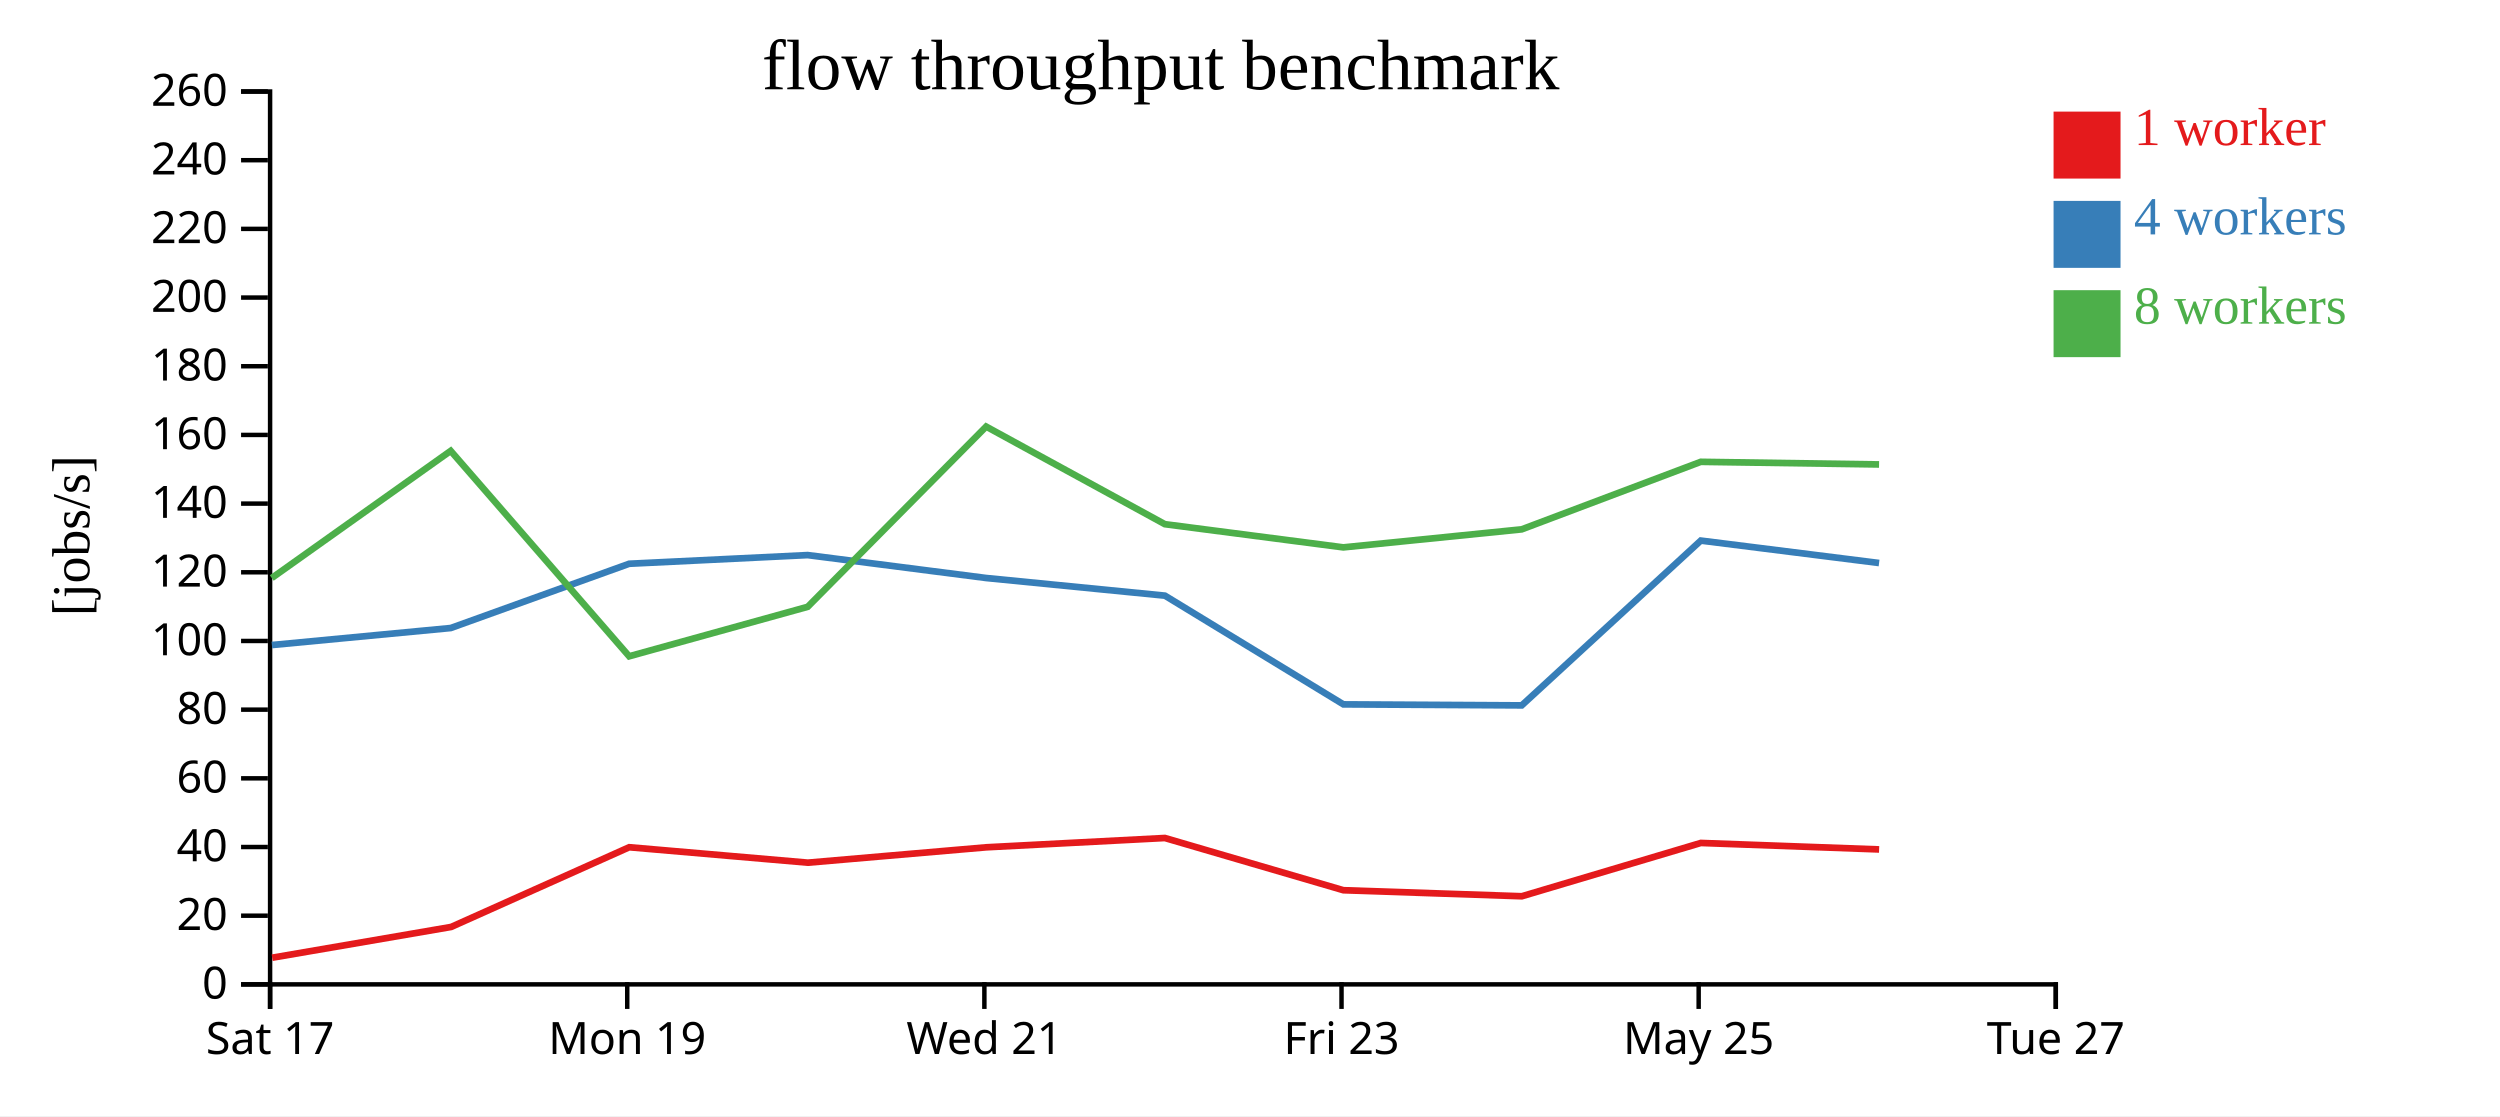
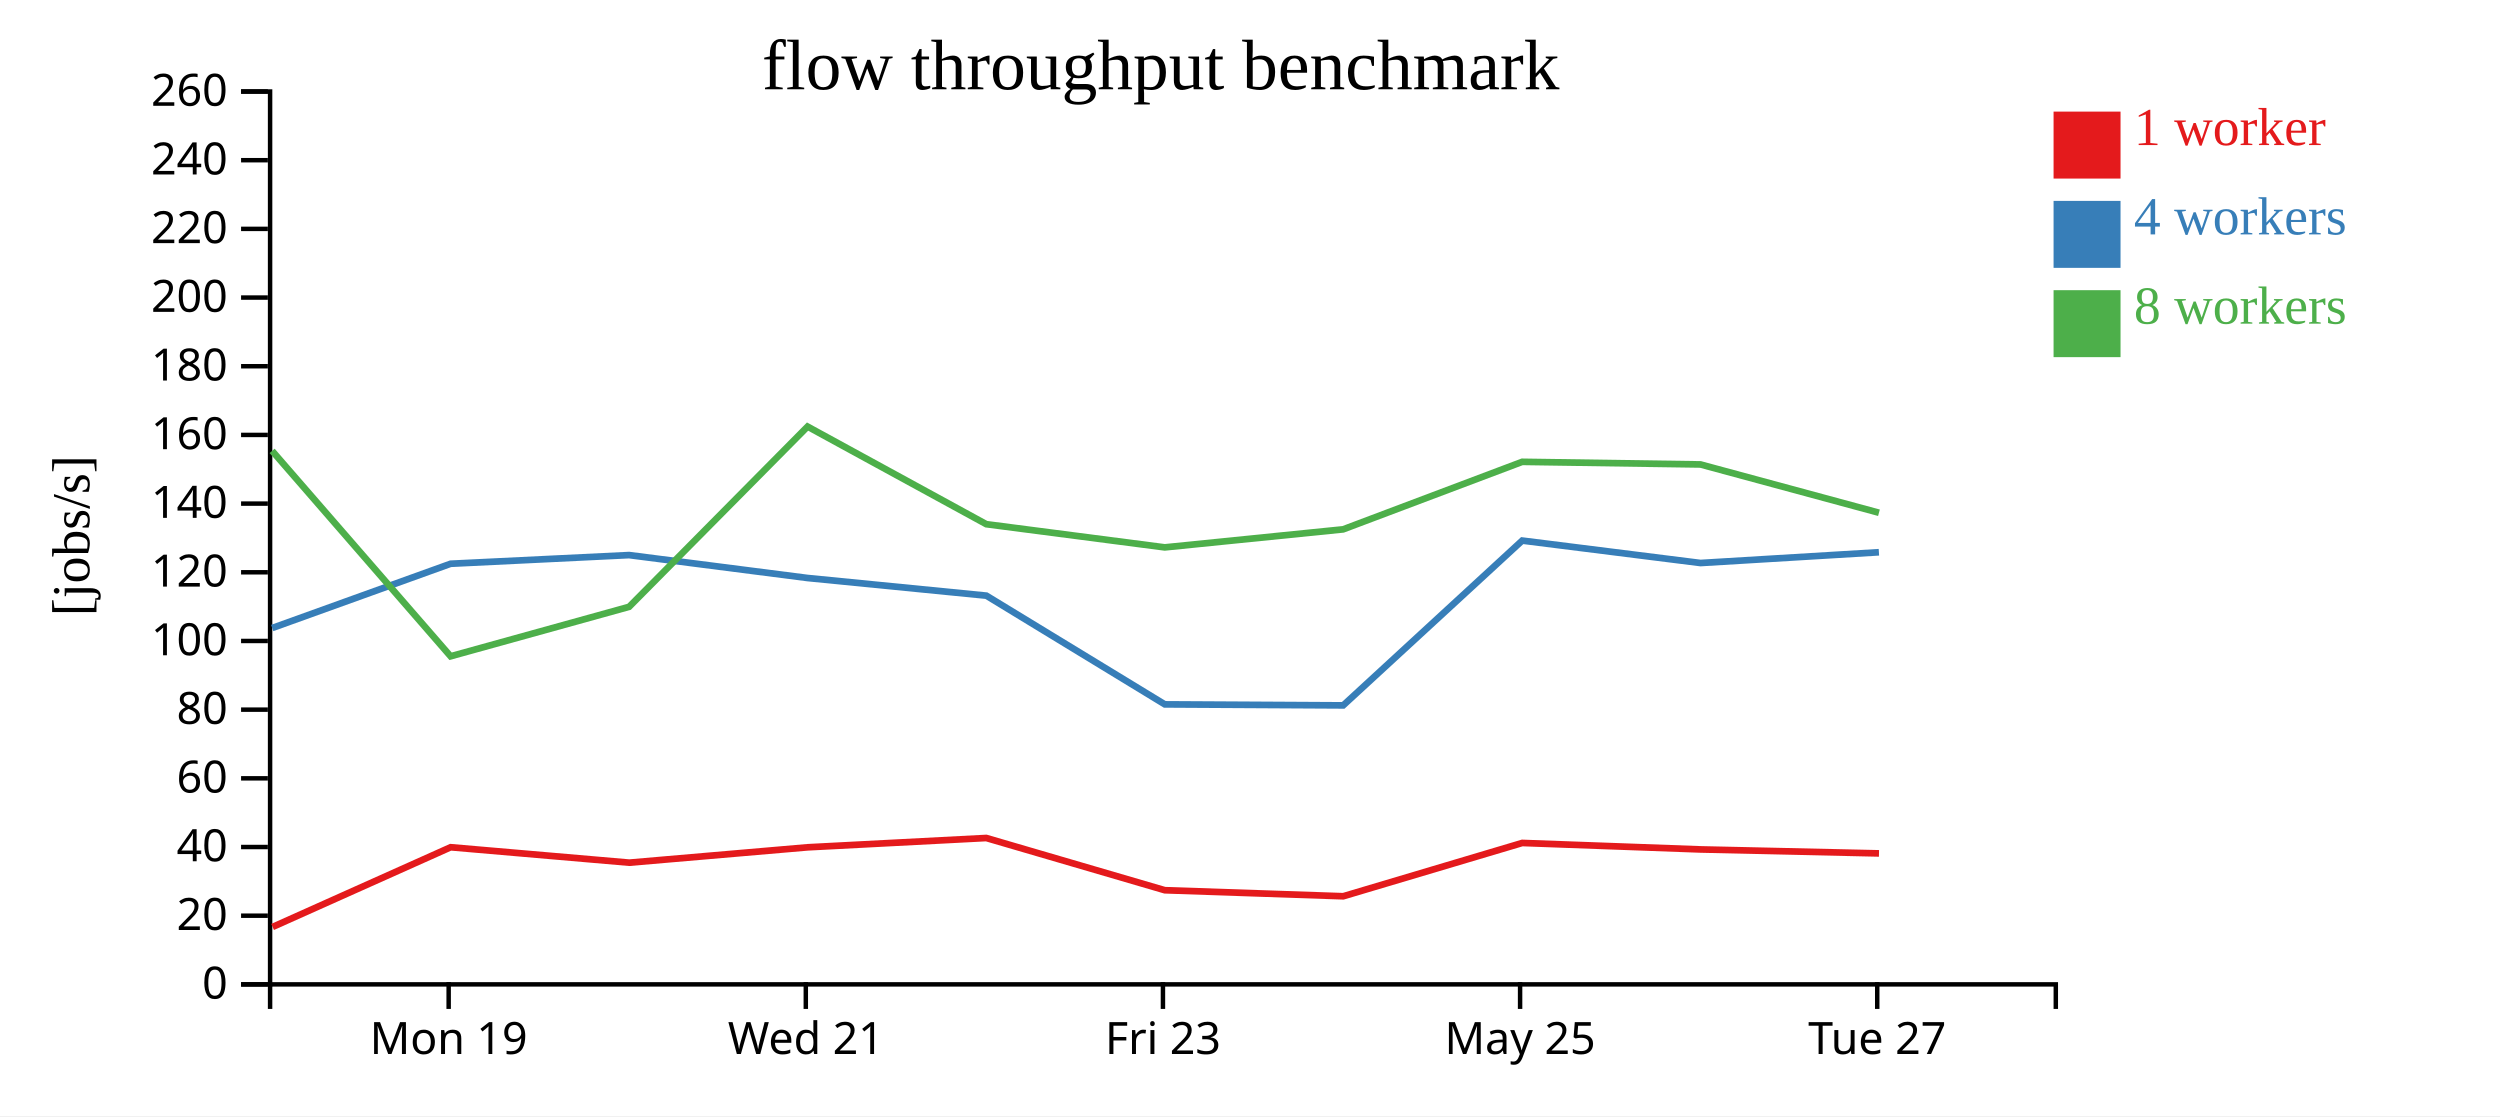
<svg xmlns="http://www.w3.org/2000/svg" width="560" height="250">
  <rect width="100%" height="100%" fill="white" />
  <g transform="translate(60,20)">
    <g transform="translate(0,200)" fill="none" font-size="10" font-family="sans-serif" text-anchor="middle">
      <path class="domain" stroke="currentColor" d="M0.5,6V0.5H400.5V6" />
-       <g class="tick" opacity="1" transform="translate(0.5,0)">
-         <line stroke="currentColor" y2="6" />
-         <text fill="currentColor" y="9" dy="0.71em">Sat 17</text>
-       </g>
-       <g class="tick" opacity="1" transform="translate(80.5,0)">
+       <g class="tick" opacity="1" transform="translate(40.5,0)">
        <line stroke="currentColor" y2="6" />
        <text fill="currentColor" y="9" dy="0.71em">Mon 19</text>
      </g>
-       <g class="tick" opacity="1" transform="translate(160.5,0)">
+       <g class="tick" opacity="1" transform="translate(120.5,0)">
        <line stroke="currentColor" y2="6" />
        <text fill="currentColor" y="9" dy="0.71em">Wed 21</text>
      </g>
-       <g class="tick" opacity="1" transform="translate(240.5,0)">
+       <g class="tick" opacity="1" transform="translate(200.5,0)">
        <line stroke="currentColor" y2="6" />
        <text fill="currentColor" y="9" dy="0.71em">Fri 23</text>
      </g>
-       <g class="tick" opacity="1" transform="translate(320.5,0)">
+       <g class="tick" opacity="1" transform="translate(280.5,0)">
        <line stroke="currentColor" y2="6" />
        <text fill="currentColor" y="9" dy="0.71em">May 25</text>
      </g>
-       <g class="tick" opacity="1" transform="translate(400.5,0)">
+       <g class="tick" opacity="1" transform="translate(360.5,0)">
        <line stroke="currentColor" y2="6" />
        <text fill="currentColor" y="9" dy="0.71em">Tue 27</text>
      </g>
    </g>
    <g fill="none" font-size="10" font-family="sans-serif" text-anchor="end">
      <path class="domain" stroke="currentColor" d="M-6,200.5H0.5V0.5H-6" />
      <g class="tick" opacity="1" transform="translate(0,200.5)">
        <line stroke="currentColor" x2="-6" />
        <text fill="currentColor" x="-9" dy="0.32em">0</text>
      </g>
      <g class="tick" opacity="1" transform="translate(0,185.1154)">
        <line stroke="currentColor" x2="-6" />
        <text fill="currentColor" x="-9" dy="0.32em">20</text>
      </g>
      <g class="tick" opacity="1" transform="translate(0,169.7308)">
        <line stroke="currentColor" x2="-6" />
        <text fill="currentColor" x="-9" dy="0.32em">40</text>
      </g>
      <g class="tick" opacity="1" transform="translate(0,154.3462)">
        <line stroke="currentColor" x2="-6" />
        <text fill="currentColor" x="-9" dy="0.32em">60</text>
      </g>
      <g class="tick" opacity="1" transform="translate(0,138.9615)">
        <line stroke="currentColor" x2="-6" />
        <text fill="currentColor" x="-9" dy="0.32em">80</text>
      </g>
      <g class="tick" opacity="1" transform="translate(0,123.5769)">
        <line stroke="currentColor" x2="-6" />
        <text fill="currentColor" x="-9" dy="0.32em">100</text>
      </g>
      <g class="tick" opacity="1" transform="translate(0,108.1923)">
        <line stroke="currentColor" x2="-6" />
        <text fill="currentColor" x="-9" dy="0.32em">120</text>
      </g>
      <g class="tick" opacity="1" transform="translate(0,92.80769)">
        <line stroke="currentColor" x2="-6" />
        <text fill="currentColor" x="-9" dy="0.32em">140</text>
      </g>
      <g class="tick" opacity="1" transform="translate(0,77.42308)">
        <line stroke="currentColor" x2="-6" />
        <text fill="currentColor" x="-9" dy="0.32em">160</text>
      </g>
      <g class="tick" opacity="1" transform="translate(0,62.03846)">
        <line stroke="currentColor" x2="-6" />
        <text fill="currentColor" x="-9" dy="0.32em">180</text>
      </g>
      <g class="tick" opacity="1" transform="translate(0,46.65385)">
        <line stroke="currentColor" x2="-6" />
        <text fill="currentColor" x="-9" dy="0.32em">200</text>
      </g>
      <g class="tick" opacity="1" transform="translate(0,31.26923)">
        <line stroke="currentColor" x2="-6" />
        <text fill="currentColor" x="-9" dy="0.32em">220</text>
      </g>
      <g class="tick" opacity="1" transform="translate(0,15.88462)">
        <line stroke="currentColor" x2="-6" />
        <text fill="currentColor" x="-9" dy="0.32em">240</text>
      </g>
      <g class="tick" opacity="1" transform="translate(0,0.5)">
        <line stroke="currentColor" x2="-6" />
        <text fill="currentColor" x="-9" dy="0.32em">260</text>
      </g>
    </g>
    <text text-anchor="middle" style="font-size: 12px" transform="rotate(-90)" y="-40" x="-100">[jobs/s]</text>
    <text text-anchor="middle" style="font-size: 16px" y="0" x="200">flow throughput benchmark</text>
-     <path class="line" fill="none" stroke="#e41a1c" stroke-width="1.5" d="M0.973,194.528L41.061,187.636L80.943,169.782L120.963,173.239L160.914,169.796L200.926,167.712L240.92,179.41L280.885,180.762L320.982,168.822L360.922,170.272" />
-     <path class="line" fill="none" stroke="#377eb8" stroke-width="1.5" d="M0.9,124.487L40.973,120.676L80.931,106.283L120.911,104.34L160.898,109.474L200.942,113.427L240.916,137.778L280.871,138.005L320.979,101.093L360.913,106.115" />
-     <path class="line" fill="none" stroke="#4daf4a" stroke-width="1.5" d="M0.875,109.474L40.954,80.998L80.933,127.009L120.924,115.925L160.895,75.556L200.929,97.418L240.907,102.613L280.868,98.572L320.974,83.45L360.91,84.036" />
+     <path class="line" fill="none" stroke="#e41a1c" stroke-width="1.5" d="M1.061,187.636L40.943,169.782L80.963,173.239L120.914,169.796L160.926,167.712L200.92,179.41L240.885,180.762L280.982,168.822L320.922,170.272L360.893,171.16" />
+     <path class="line" fill="none" stroke="#377eb8" stroke-width="1.5" d="M0.973,120.676L40.931,106.283L80.911,104.34L120.898,109.474L160.942,113.427L200.916,137.778L240.871,138.005L280.979,101.093L320.913,106.115L360.874,103.702" />
+     <path class="line" fill="none" stroke="#4daf4a" stroke-width="1.5" d="M0.954,80.998L40.933,127.009L80.924,115.925L120.895,75.556L160.929,97.418L200.907,102.613L240.868,98.572L280.974,83.45L320.91,84.036L360.886,94.856" />
    <rect class="dot" x="400" y="5" width="15" height="15" style="fill: #e41a1c;" />
    <rect class="dot" x="400" y="25" width="15" height="15" style="fill: #377eb8;" />
    <rect class="dot" x="400" y="45" width="15" height="15" style="fill: #4daf4a;" />
    <text class="label" x="418" y="12.5" style="fill: #e41a1c; alignment-baseline: middle;" text-anchor="left">1 worker</text>
    <text class="label" x="418" y="32.5" style="fill: #377eb8; alignment-baseline: middle;" text-anchor="left">4 workers</text>
    <text class="label" x="418" y="52.5" style="fill: #4daf4a; alignment-baseline: middle;" text-anchor="left">8 workers</text>
  </g>
</svg>
